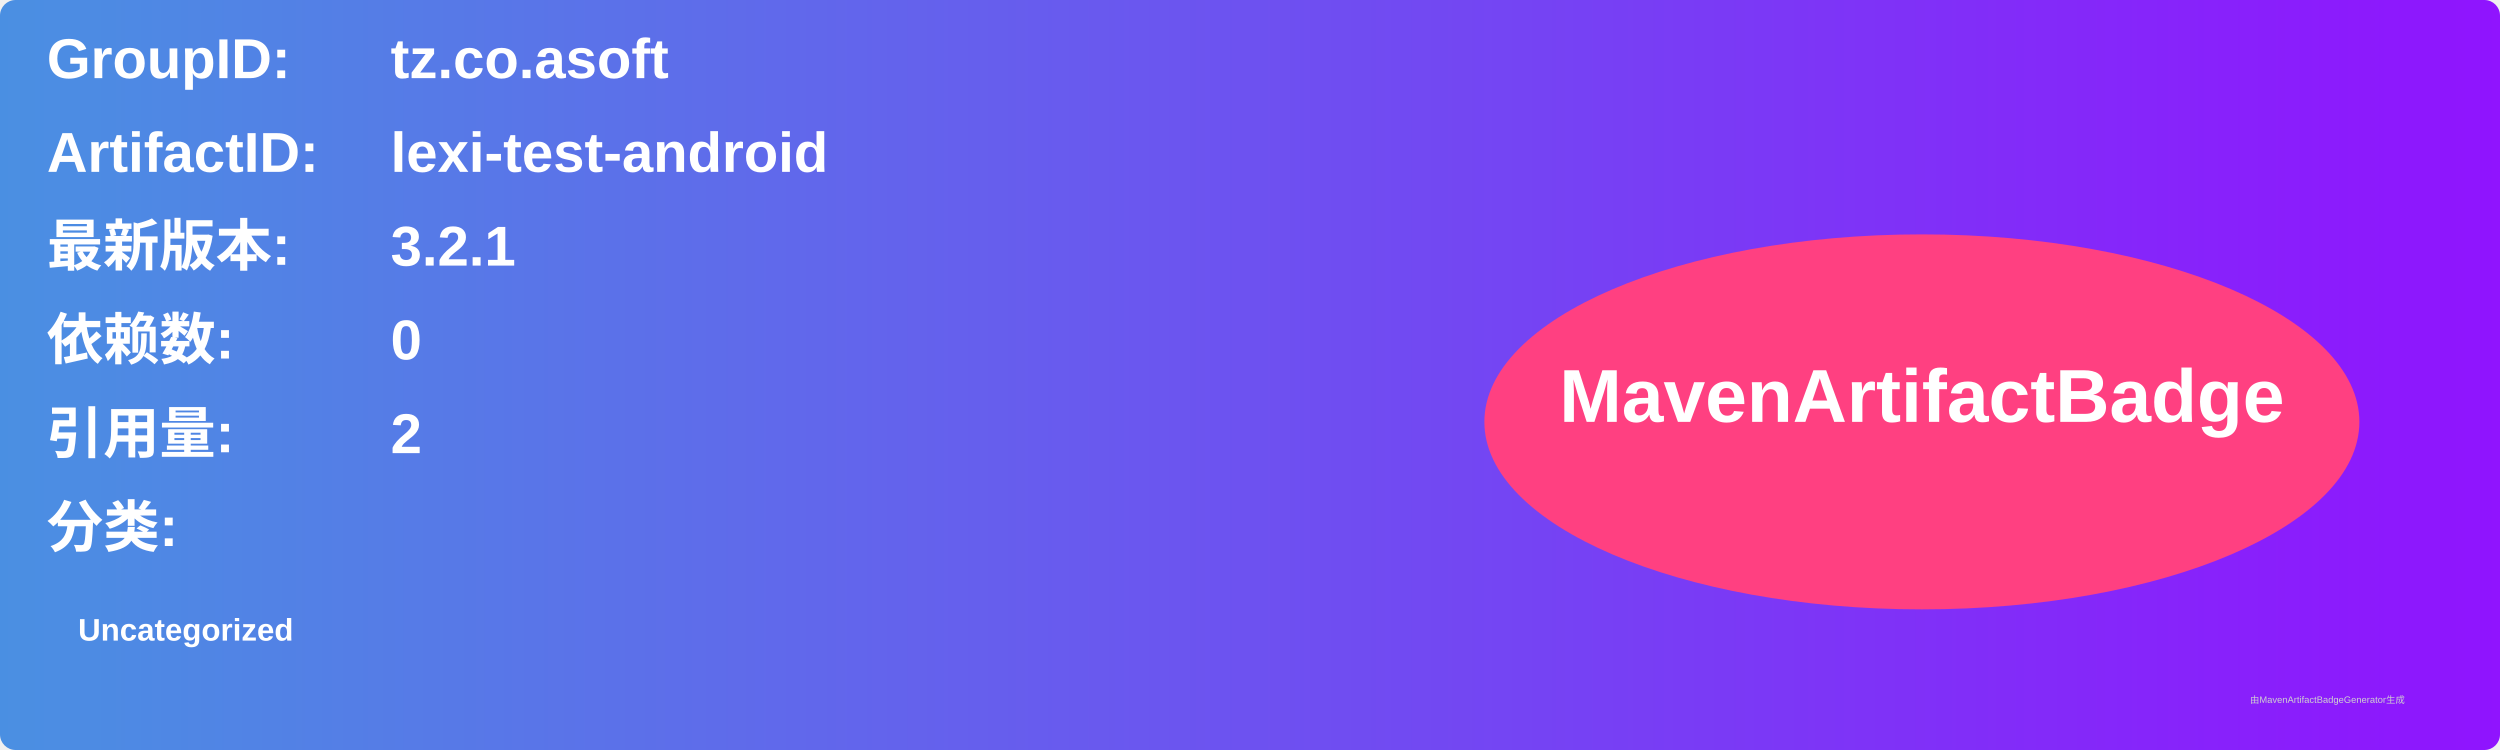
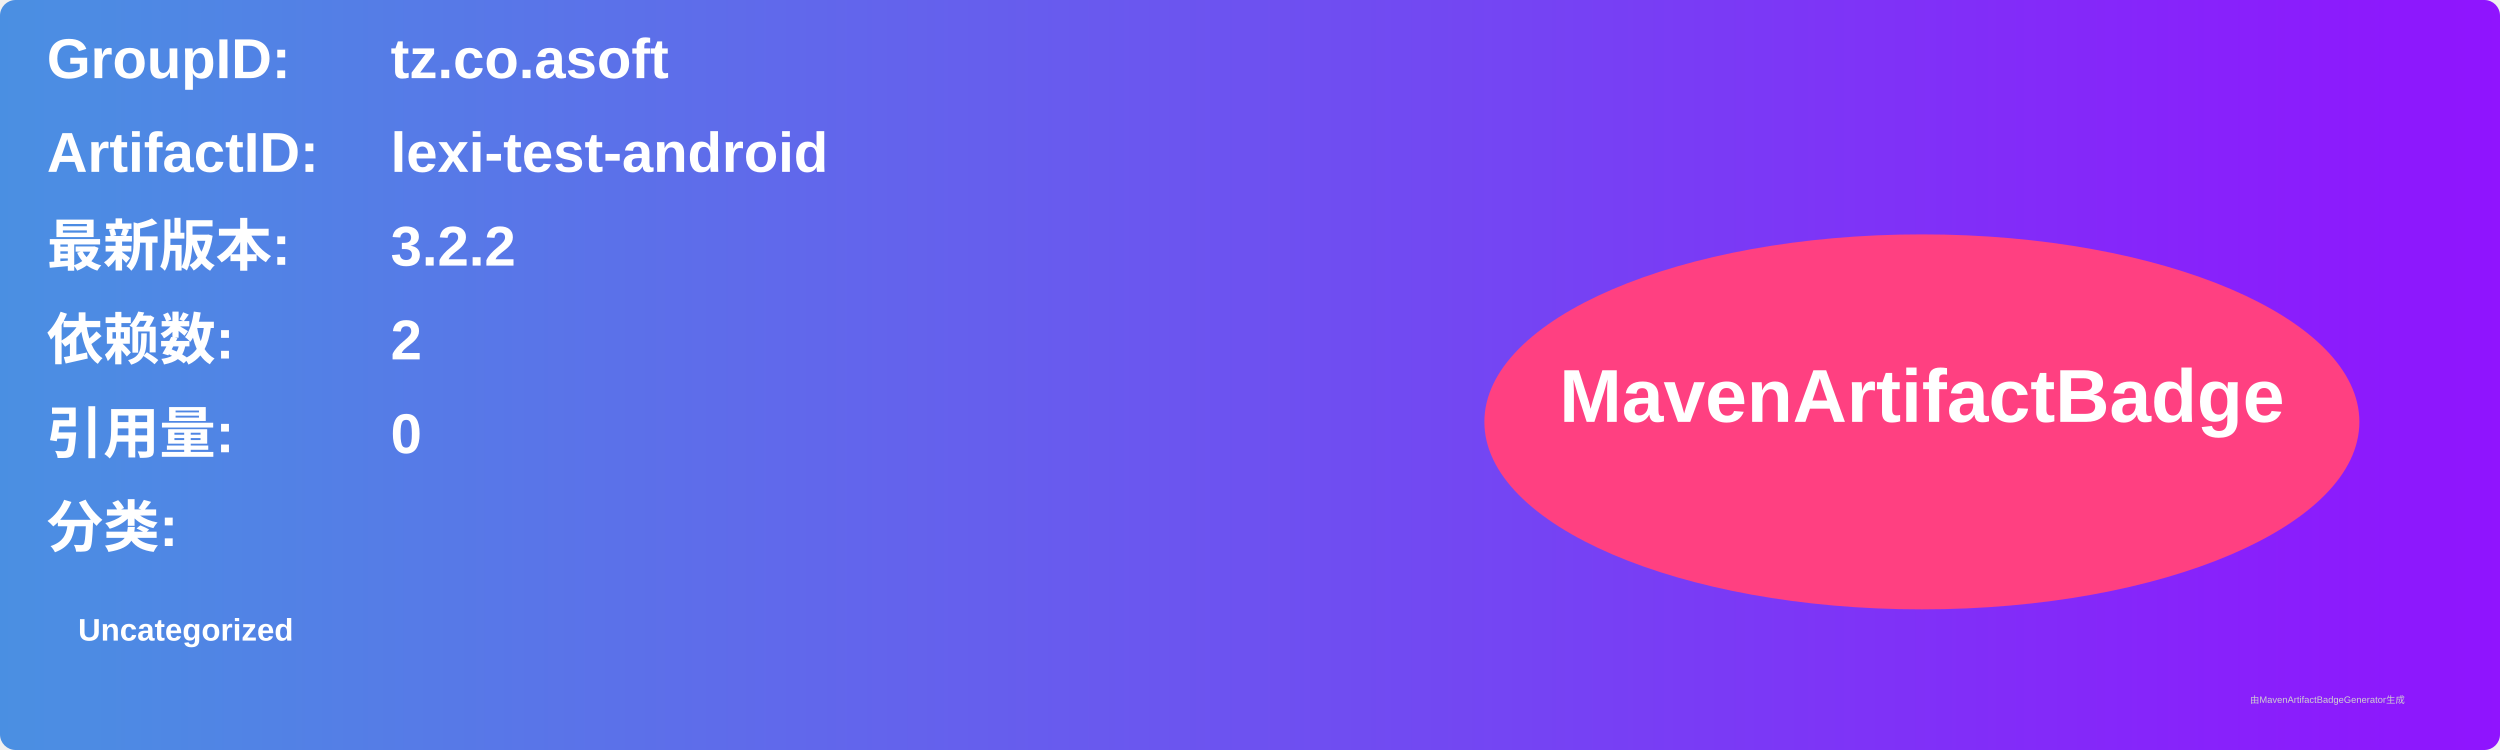
<svg xmlns="http://www.w3.org/2000/svg" width="800" height="240" viewBox="0 0 800 240">
  <linearGradient id="grad" x1="0%" y1="0%" x2="100%" y2="0%">
    <stop offset="0%" stop-color="#4a90e2" />
    <stop offset="100%" stop-color="#9013fe" />
  </linearGradient>
  <rect width="100%" height="100%" rx="5" ry="5" fill="url(#grad)" />
  <g transform="translate(15, 15)">
    <text x="0" y="10" font-family="Arial" font-size="18" fill="white" font-weight="bold" width="260">GroupID:</text>
    <text x="110" y="10" font-family="Arial" font-size="18" fill="white" font-weight="bold" width="460">tz.co.asoft</text>
    <text x="0" y="40" font-family="Arial" font-size="18" fill="white" font-weight="bold" width="260">ArtifactID:</text>
    <text x="110" y="40" font-family="Arial" font-size="18" fill="white" font-weight="bold" width="460">lexi-test-android</text>
    <text x="0" y="70" font-family="Arial" font-size="18" fill="white" font-weight="bold">最新版本:</text>
    <text x="110" y="70" font-family="Arial" font-size="18" fill="white" font-weight="bold">
-       <tspan font-weight="bold">3.2.1</tspan>
+       <tspan font-weight="bold">3.2.2</tspan>
    </text>
    <text x="0" y="100" font-family="Arial" font-size="18" fill="white" font-weight="bold">依赖数: </text>
    <text x="110" y="100" font-family="Arial" font-size="18" fill="white">
-       <tspan font-weight="bold">0</tspan>
+       <tspan font-weight="bold">2</tspan>
    </text>
    <text x="0" y="130" font-family="Arial" font-size="18" fill="white" font-weight="bold">引用量: </text>
    <text x="110" y="130" font-family="Arial" font-size="18" fill="white">
-       <tspan font-weight="bold">2</tspan>
+       <tspan font-weight="bold">0</tspan>
    </text>
    <text x="0" y="160" font-family="Arial" font-size="18" fill="white" font-weight="bold">分类:</text>
    <text x="10" y="190" font-family="Arial" font-size="10" fill="white">
      <tspan font-weight="bold">Uncategorized</tspan>
    </text>
    <ellipse cx="600" cy="120" rx="140" ry="60" fill="#ff4081" />
    <text x="600" y="120" text-anchor="middle" font-family="Arial" font-size="24" fill="white" font-weight="bold">MavenArtifactBadge</text>
  </g>
  <text x="720" y="225" font-family="Arial" font-size="3" fill="#d0d0d0">由MavenArtifactBadgeGenerator生成</text>
</svg>
